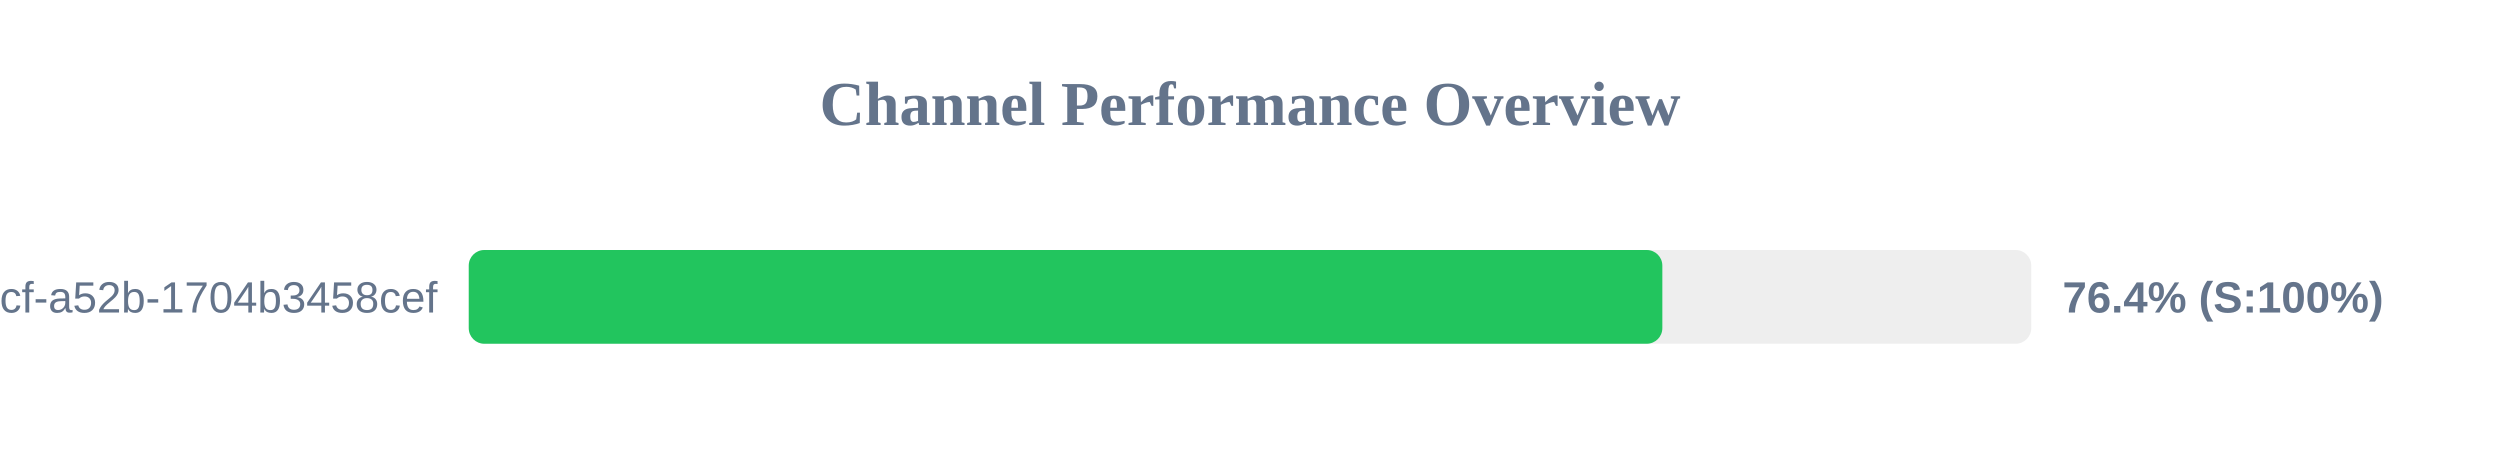
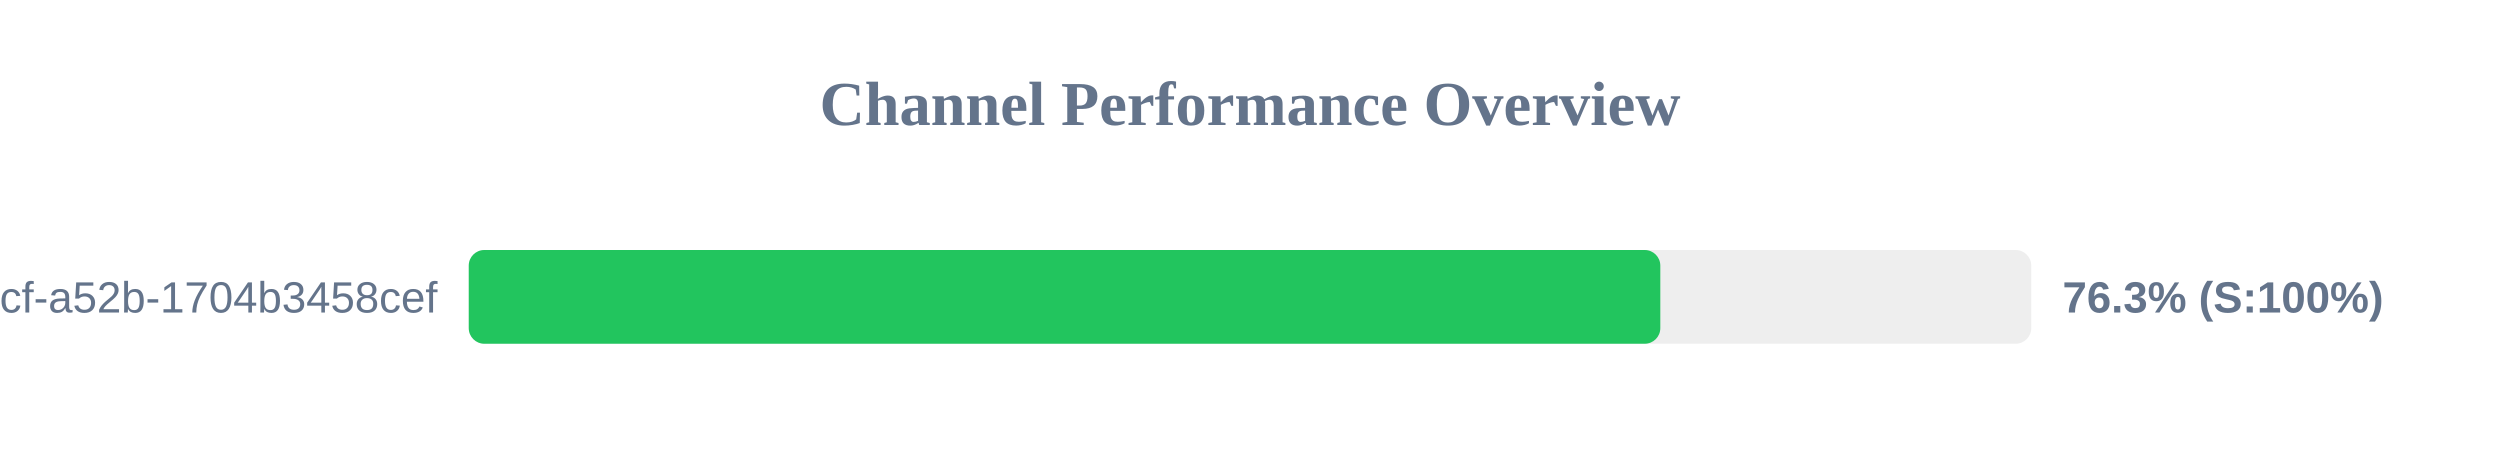
<svg xmlns="http://www.w3.org/2000/svg" width="800" height="150" version="1.1">
  <style>
        .row { font: 14px Arial; fill: #64748b; }
        .score { font: bold 14px Arial; fill: #64748b; }
    </style>
  <text x="400" y="40" text-anchor="middle" font-size="20px" font-weight="bold" fill="#64748b">Channel Performance Overview</text>
  <rect x="150" y="80" width="500" height="30" fill="#eee" rx="5" />
-   <rect x="150" y="80" width="381.95" height="30" fill="#22c55e" rx="5" />
+   <rect x="150" y="80" width="381.3" height="30" fill="#22c55e" rx="5" />
  <text x="140" y="100" text-anchor="end" class="row">?uuid=0cb527d9-6117-4bcf-a52b-1704b3458cef</text>
-   <text x="660" y="100" text-anchor="start" class="score">76.4% (S:100%)</text>
+   <text x="660" y="100" text-anchor="start" class="score">76.3% (S:100%)</text>
</svg>
